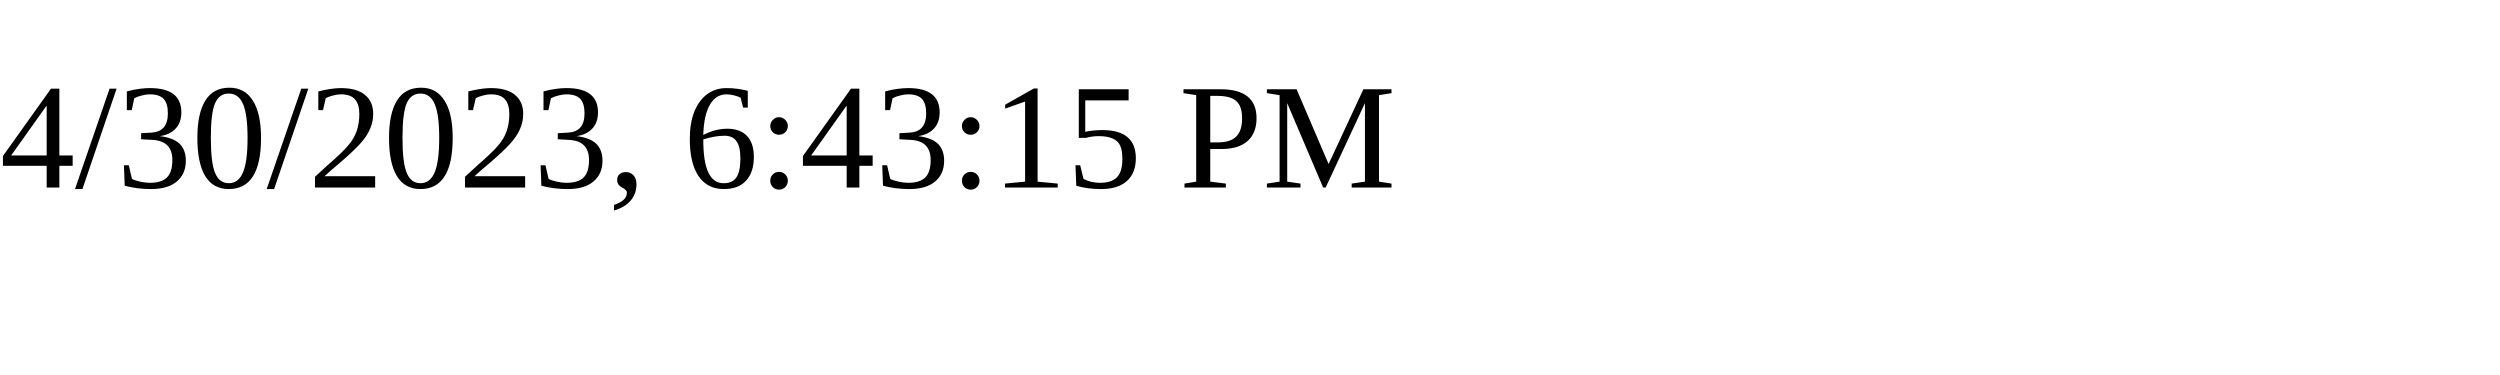
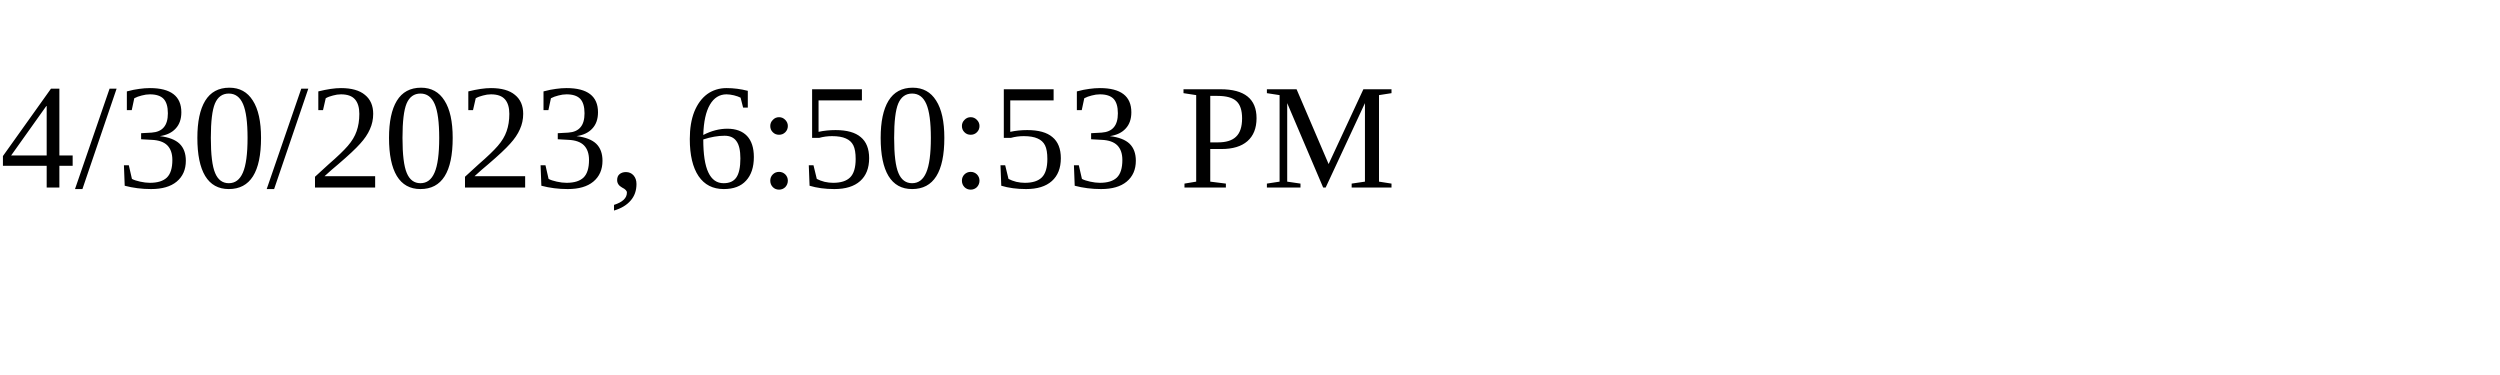
<svg xmlns="http://www.w3.org/2000/svg" height="30" width="200">
-   <text x="0" y="15">4/30/2023, 6:43:15 PM</text>
+   <text x="0" y="15">4/30/2023, 6:50:53 PM</text>
</svg>
